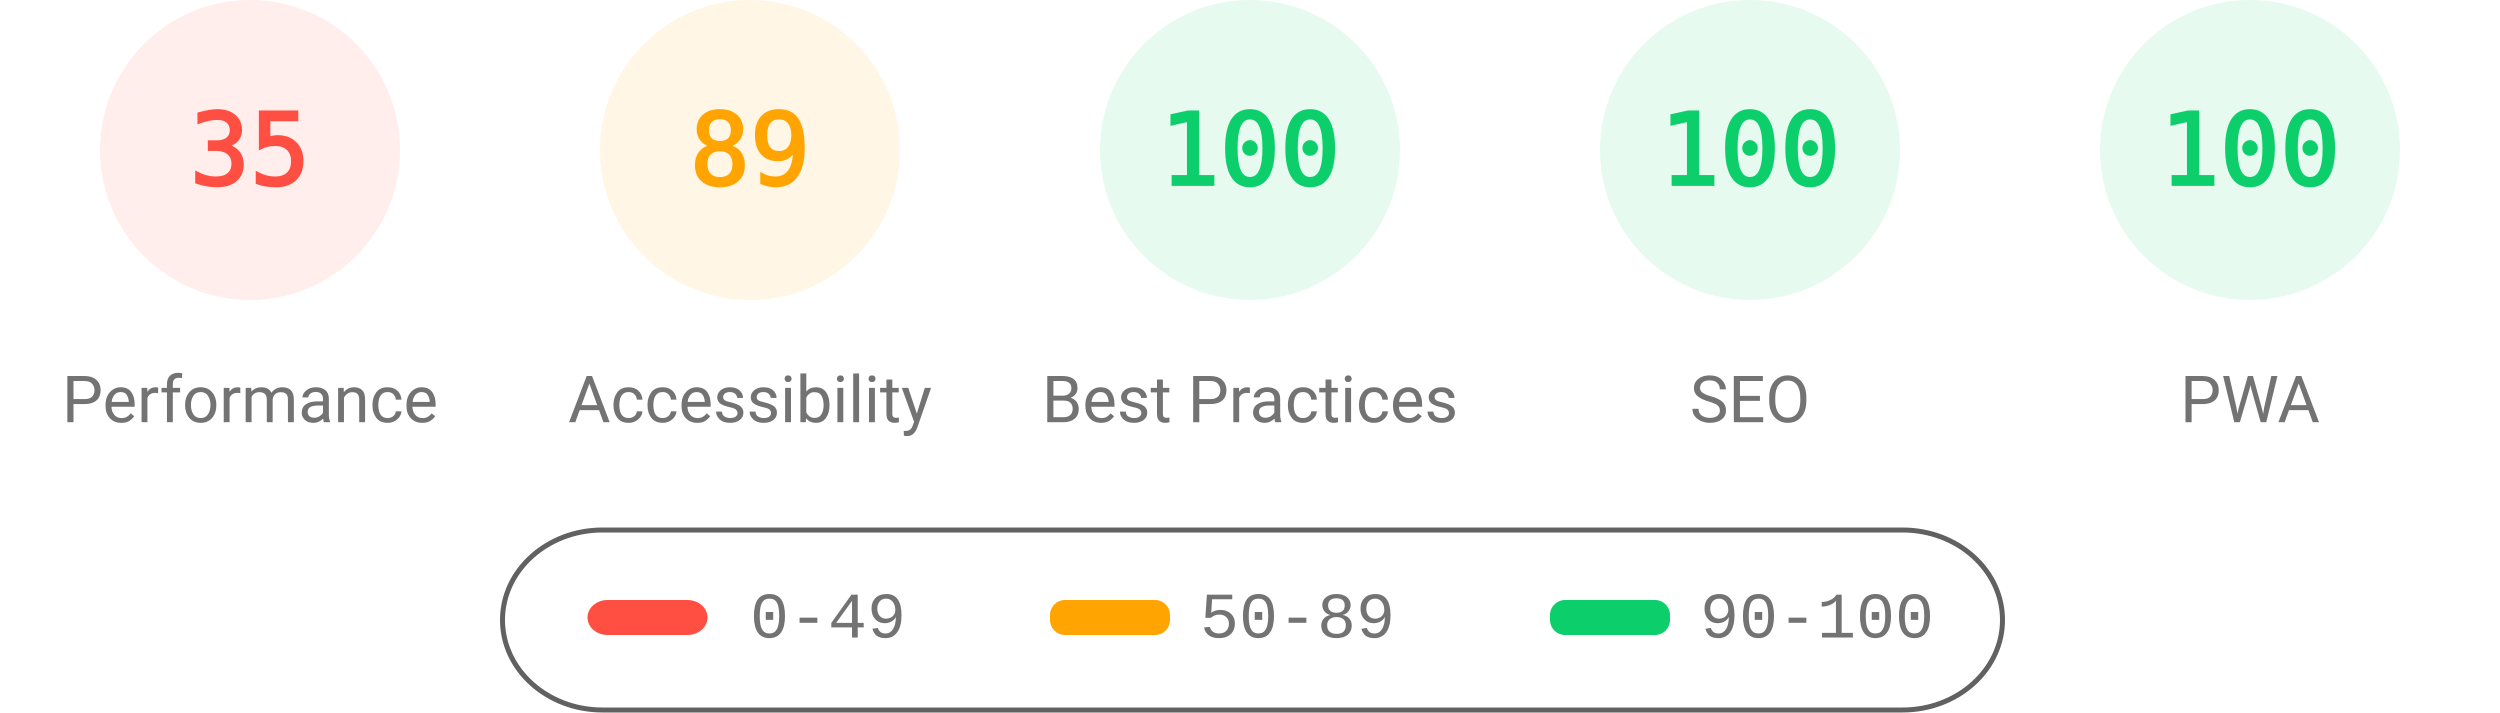
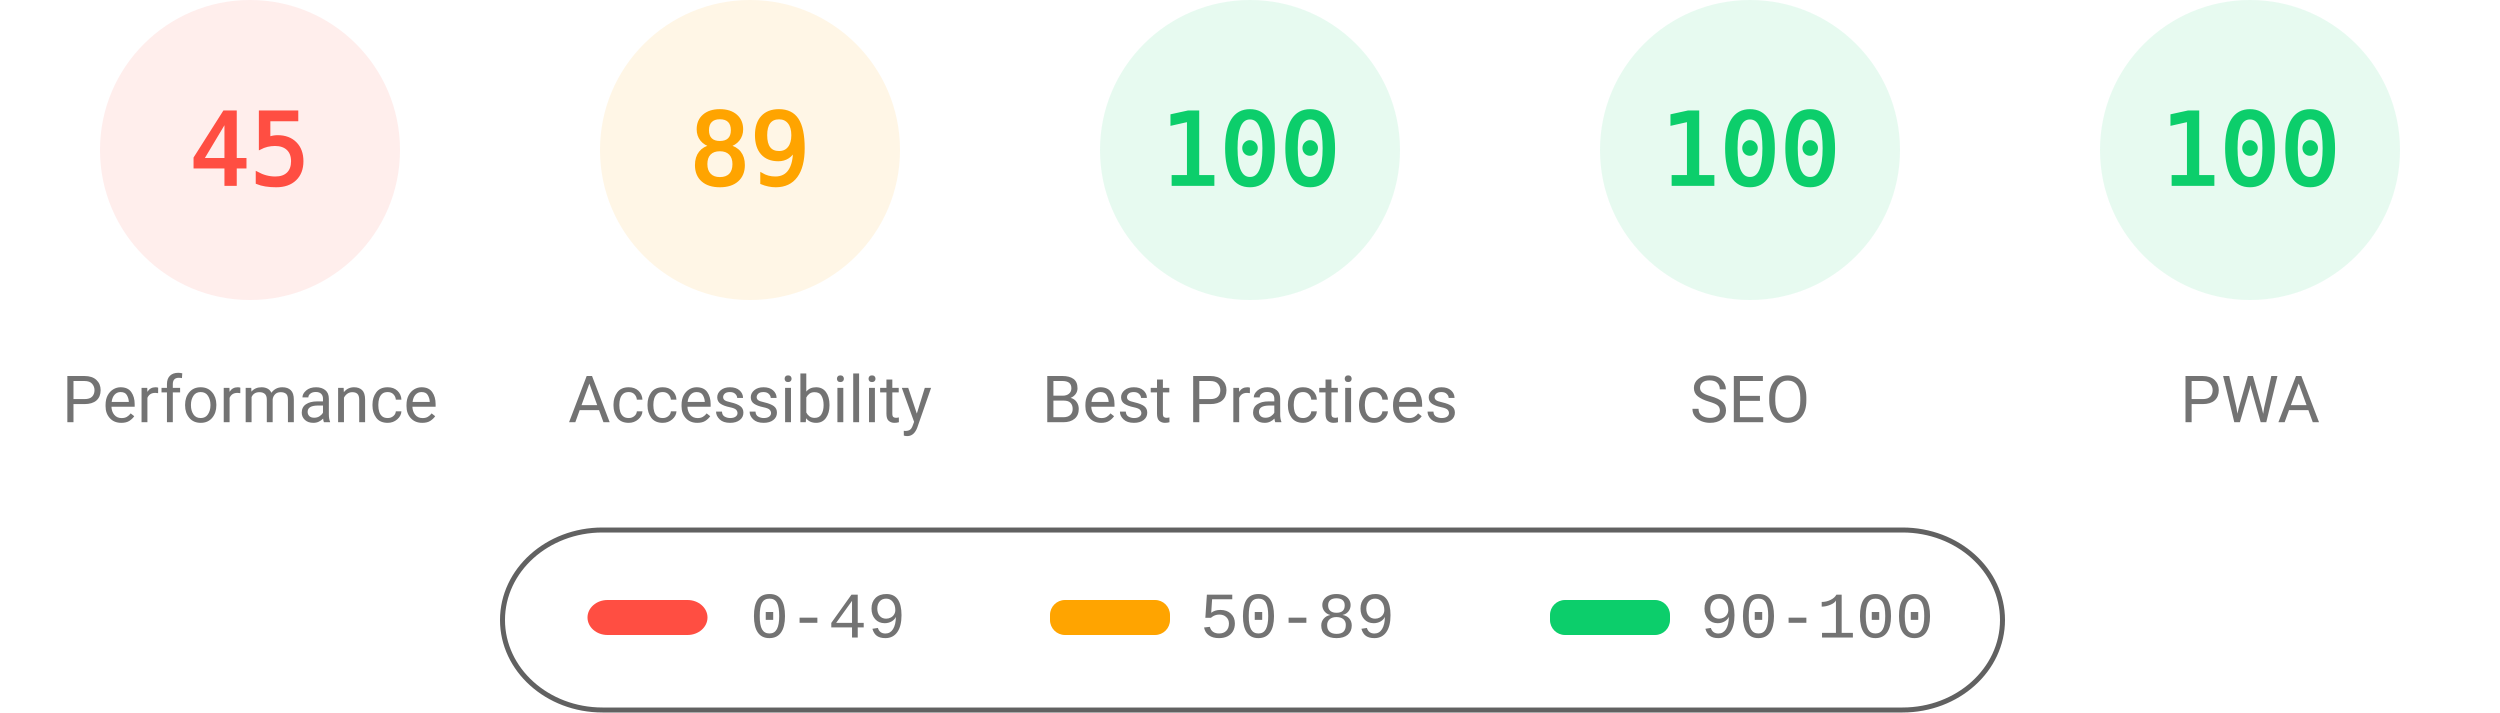
<svg xmlns="http://www.w3.org/2000/svg" fill="none" width="1000" height="285">
  <style>.gauge-base{opacity:.1}.gauge-arc{fill:none;animation-delay:250ms;stroke-linecap:round;transform:rotate(-90deg);transform-origin:100px 60px;animation:load-gauge 1s ease forwards}.guage-text{font-size:40px;font-family:monospace;text-align:center}.guage-red{color:#ff4e42;fill:#ff4e42;stroke:#ff4e42}.guage-orange{color:#ffa400;fill:#ffa400;stroke:#ffa400}.guage-green{color:#0cce6b;fill:#0cce6b;stroke:#0cce6b}.guage-undefined{color:#5c5c5c;fill:#5c5c5c;stroke:#5c5c5c}.guage-title{color:#737373;fill:#737373;stroke:none;font-size:26px;line-height:26px;font-family:Roboto,Halvetica,Arial,sans-serif}@keyframes load-gauge{from{stroke-dasharray:0 352.858}}</style>
  <svg class="guage-div guage-perf guage-red" viewBox="0 0 200 200" width="200" height="200">
    <circle class="gauge-base" r="56" cx="100" cy="60" stroke-width="8" />
-     <circle class="gauge-arc guage-arc-1" r="56" cx="100" cy="60" stroke-width="8" style="stroke-dasharray:123.15,351.858" />
-     <text class="guage-text" x="100" y="60" alignment-baseline="central" dominant-baseline="central" text-anchor="middle">35</text>
+     <circle class="gauge-arc guage-arc-1" r="56" cx="100" cy="60" stroke-width="8" style="stroke-dasharray:158.336,351.858" />
+     <text class="guage-text" x="100" y="60" alignment-baseline="central" dominant-baseline="central" text-anchor="middle">45</text>
    <text class="guage-title" x="100" y="160" alignment-baseline="central" dominant-baseline="central" text-anchor="middle">Performance</text>
  </svg>
  <svg class="guage-div guage-acc guage-orange" viewBox="0 0 200 200" width="200" height="200" x="200">
    <circle class="gauge-base" r="56" cx="100" cy="60" stroke-width="8" />
    <circle class="gauge-arc guage-arc-2" r="56" cx="100" cy="60" stroke-width="8" style="stroke-dasharray:313.154,351.858" />
    <text class="guage-text" x="100" y="60" alignment-baseline="central" dominant-baseline="central" text-anchor="middle">89</text>
    <text class="guage-title" x="100" y="160" alignment-baseline="central" dominant-baseline="central" text-anchor="middle">Accessibility</text>
  </svg>
  <svg class="guage-div guage-best guage-green" viewBox="0 0 200 200" width="200" height="200" x="400">
    <circle class="gauge-base" r="56" cx="100" cy="60" stroke-width="8" />
    <circle class="gauge-arc guage-arc-3" r="56" cx="100" cy="60" stroke-width="8" style="stroke-dasharray:351.858,351.858" />
    <text class="guage-text" x="100" y="60" alignment-baseline="central" dominant-baseline="central" text-anchor="middle">100</text>
    <text class="guage-title" x="100" y="160" alignment-baseline="central" dominant-baseline="central" text-anchor="middle">Best Practices</text>
  </svg>
  <svg class="guage-div guage-seo guage-green" viewBox="0 0 200 200" width="200" height="200" x="600">
    <circle class="gauge-base" r="56" cx="100" cy="60" stroke-width="8" />
    <circle class="gauge-arc guage-arc-4" r="56" cx="100" cy="60" stroke-width="8" style="stroke-dasharray:351.858,351.858" />
    <text class="guage-text" x="100" y="60" alignment-baseline="central" dominant-baseline="central" text-anchor="middle">100</text>
    <text class="guage-title" x="100" y="160" alignment-baseline="central" dominant-baseline="central" text-anchor="middle">SEO</text>
  </svg>
  <svg class="guage-div guage-pwa guage-green" viewBox="0 0 200 200" width="200" height="200" x="800">
    <circle class="gauge-base" r="56" cx="100" cy="60" stroke-width="8" />
    <circle class="gauge-arc guage-arc-4" r="56" cx="100" cy="60" stroke-width="8" style="stroke-dasharray:351.858,351.858" />
    <text class="guage-text" x="100" y="60" alignment-baseline="central" dominant-baseline="central" text-anchor="middle">100</text>
    <text class="guage-title" x="100" y="160" alignment-baseline="central" dominant-baseline="central" text-anchor="middle">PWA</text>
  </svg>
  <svg width="604" height="76" x="200" y="210">
    <path fill="none" id="canvas_background" d="M-1-1h604v80H-1z" />
    <rect fill-opacity="0" stroke="#616161" stroke-width="2" rx="40" id="svg_2" height="72" width="600" y="2" x="1" fill="#000" />
    <rect stroke="#000" rx="8" id="svg_3" height="14" width="48" y="30" x="35" stroke-opacity="null" stroke-width="0" fill="#ff4e42" />
    <rect stroke="#000" rx="6" id="svg_4" height="14" width="48" y="30" x="220" stroke-opacity="null" stroke-width="0" fill="#ffa400" />
    <rect stroke="#000" rx="6" id="svg_5" height="14" width="48" y="30" x="420" stroke-opacity="null" stroke-width="0" fill="#0cce6b" />
    <text xml:space="preserve" text-anchor="start" font-family="'Courier New', Courier, monospace" font-size="26" id="svg_6" y="45" x="100" stroke-opacity="null" stroke-width="0" stroke="#000" fill="#737373">0-49</text>
    <text xml:space="preserve" text-anchor="start" font-family="'Courier New', Courier, monospace" font-size="26" id="svg_7" y="45" x="280" stroke-opacity="null" stroke-width="0" stroke="#000" fill="#737373">50-89</text>
    <text xml:space="preserve" text-anchor="start" font-family="'Courier New', Courier, monospace" font-size="26" id="svg_8" y="45" x="480" stroke-opacity="null" stroke-width="0" stroke="#000" fill="#737373">90-100</text>
  </svg>
</svg>
